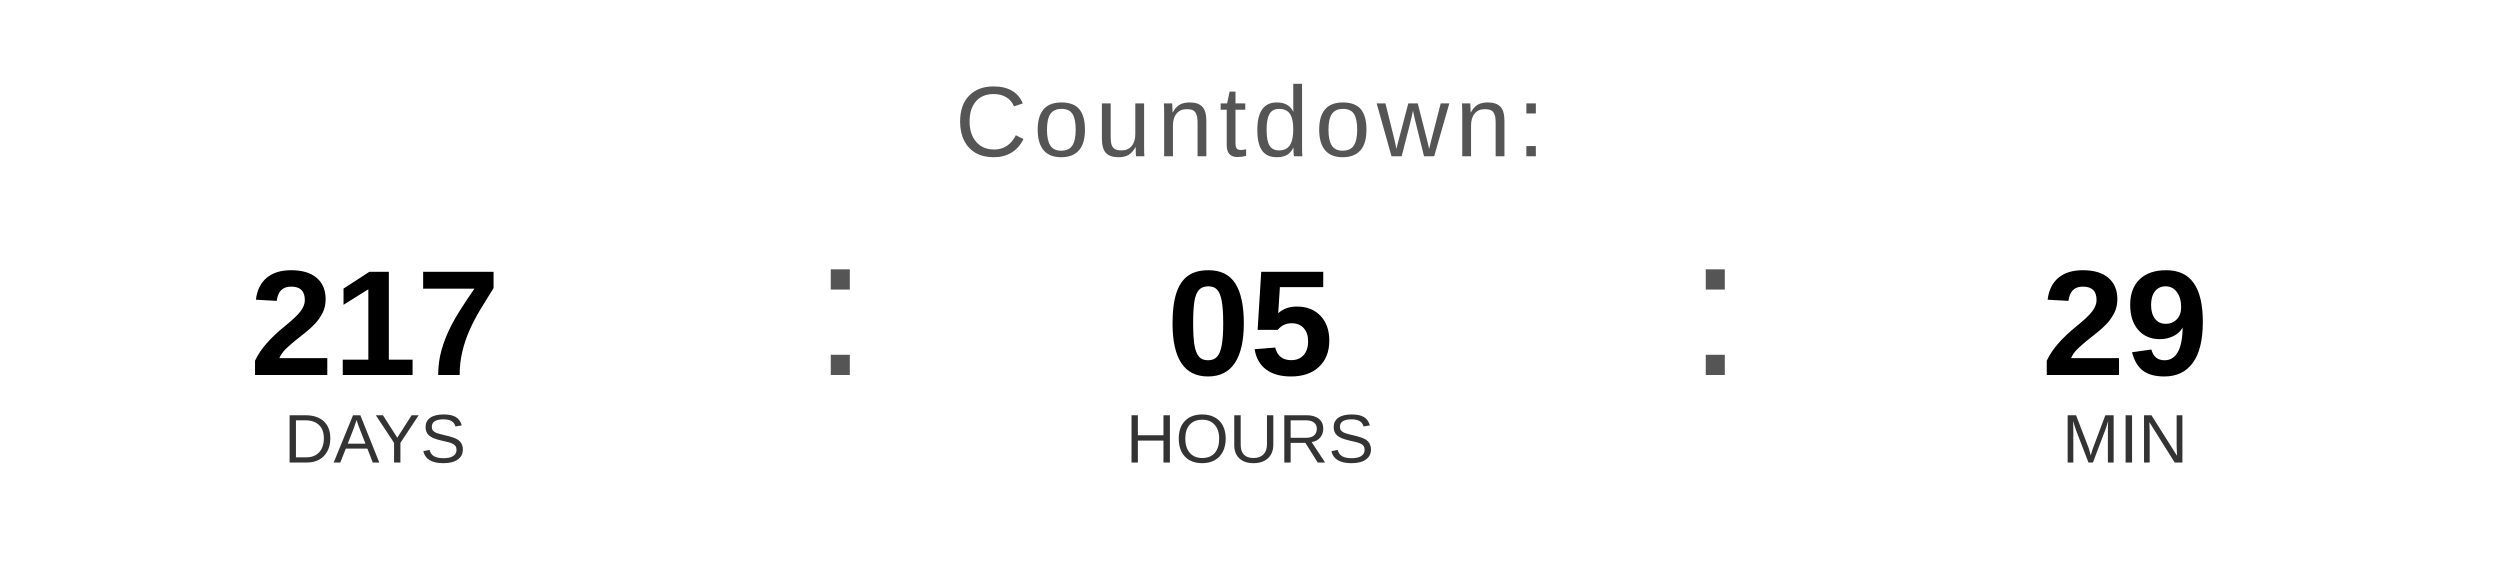
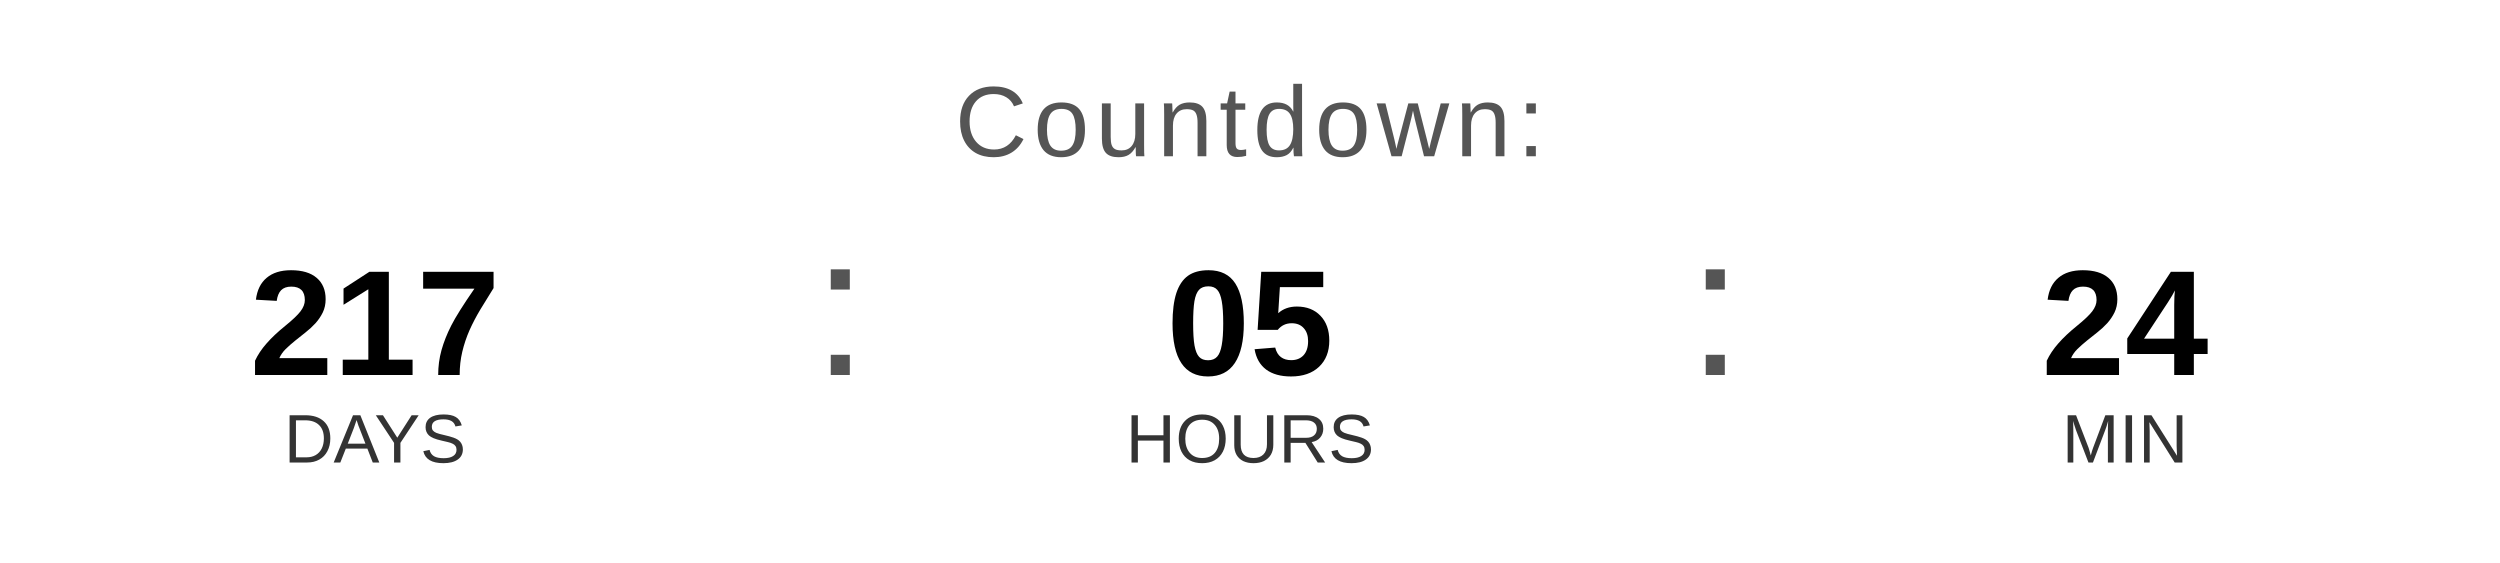
<svg xmlns="http://www.w3.org/2000/svg" width="400" height="90" viewBox="0 0 400 90">
  <text x="200" y="25" font-family="Arial, Helvetica, sans-serif" font-size="16" fill="#555555" text-anchor="middle" letter-spacing="1">
    Countdown:
  </text>
  <text x="60" y="60" font-family="Arial, Helvetica, sans-serif" font-size="24" font-weight="bold" fill="#000000" text-anchor="middle">217</text>
  <text x="60" y="74" font-family="Arial, Helvetica, sans-serif" font-size="11" fill="#333333" text-anchor="middle">DAYS</text>
  <text x="130" y="60" font-family="Arial, sans-serif" font-size="32" fill="#555555">:</text>
  <text x="200" y="60" font-family="Arial, Helvetica, sans-serif" font-size="24" font-weight="bold" fill="#000000" text-anchor="middle">05</text>
  <text x="200" y="74" font-family="Arial, Helvetica, sans-serif" font-size="11" fill="#333333" text-anchor="middle">HOURS</text>
  <text x="270" y="60" font-family="Arial, sans-serif" font-size="32" fill="#555555">:</text>
-   <text x="340" y="60" font-family="Arial, Helvetica, sans-serif" font-size="24" font-weight="bold" fill="#000000" text-anchor="middle">29</text>
+   <text x="340" y="60" font-family="Arial, Helvetica, sans-serif" font-size="24" font-weight="bold" fill="#000000" text-anchor="middle">24</text>
  <text x="340" y="74" font-family="Arial, Helvetica, sans-serif" font-size="11" fill="#333333" text-anchor="middle">MIN</text>
</svg>
